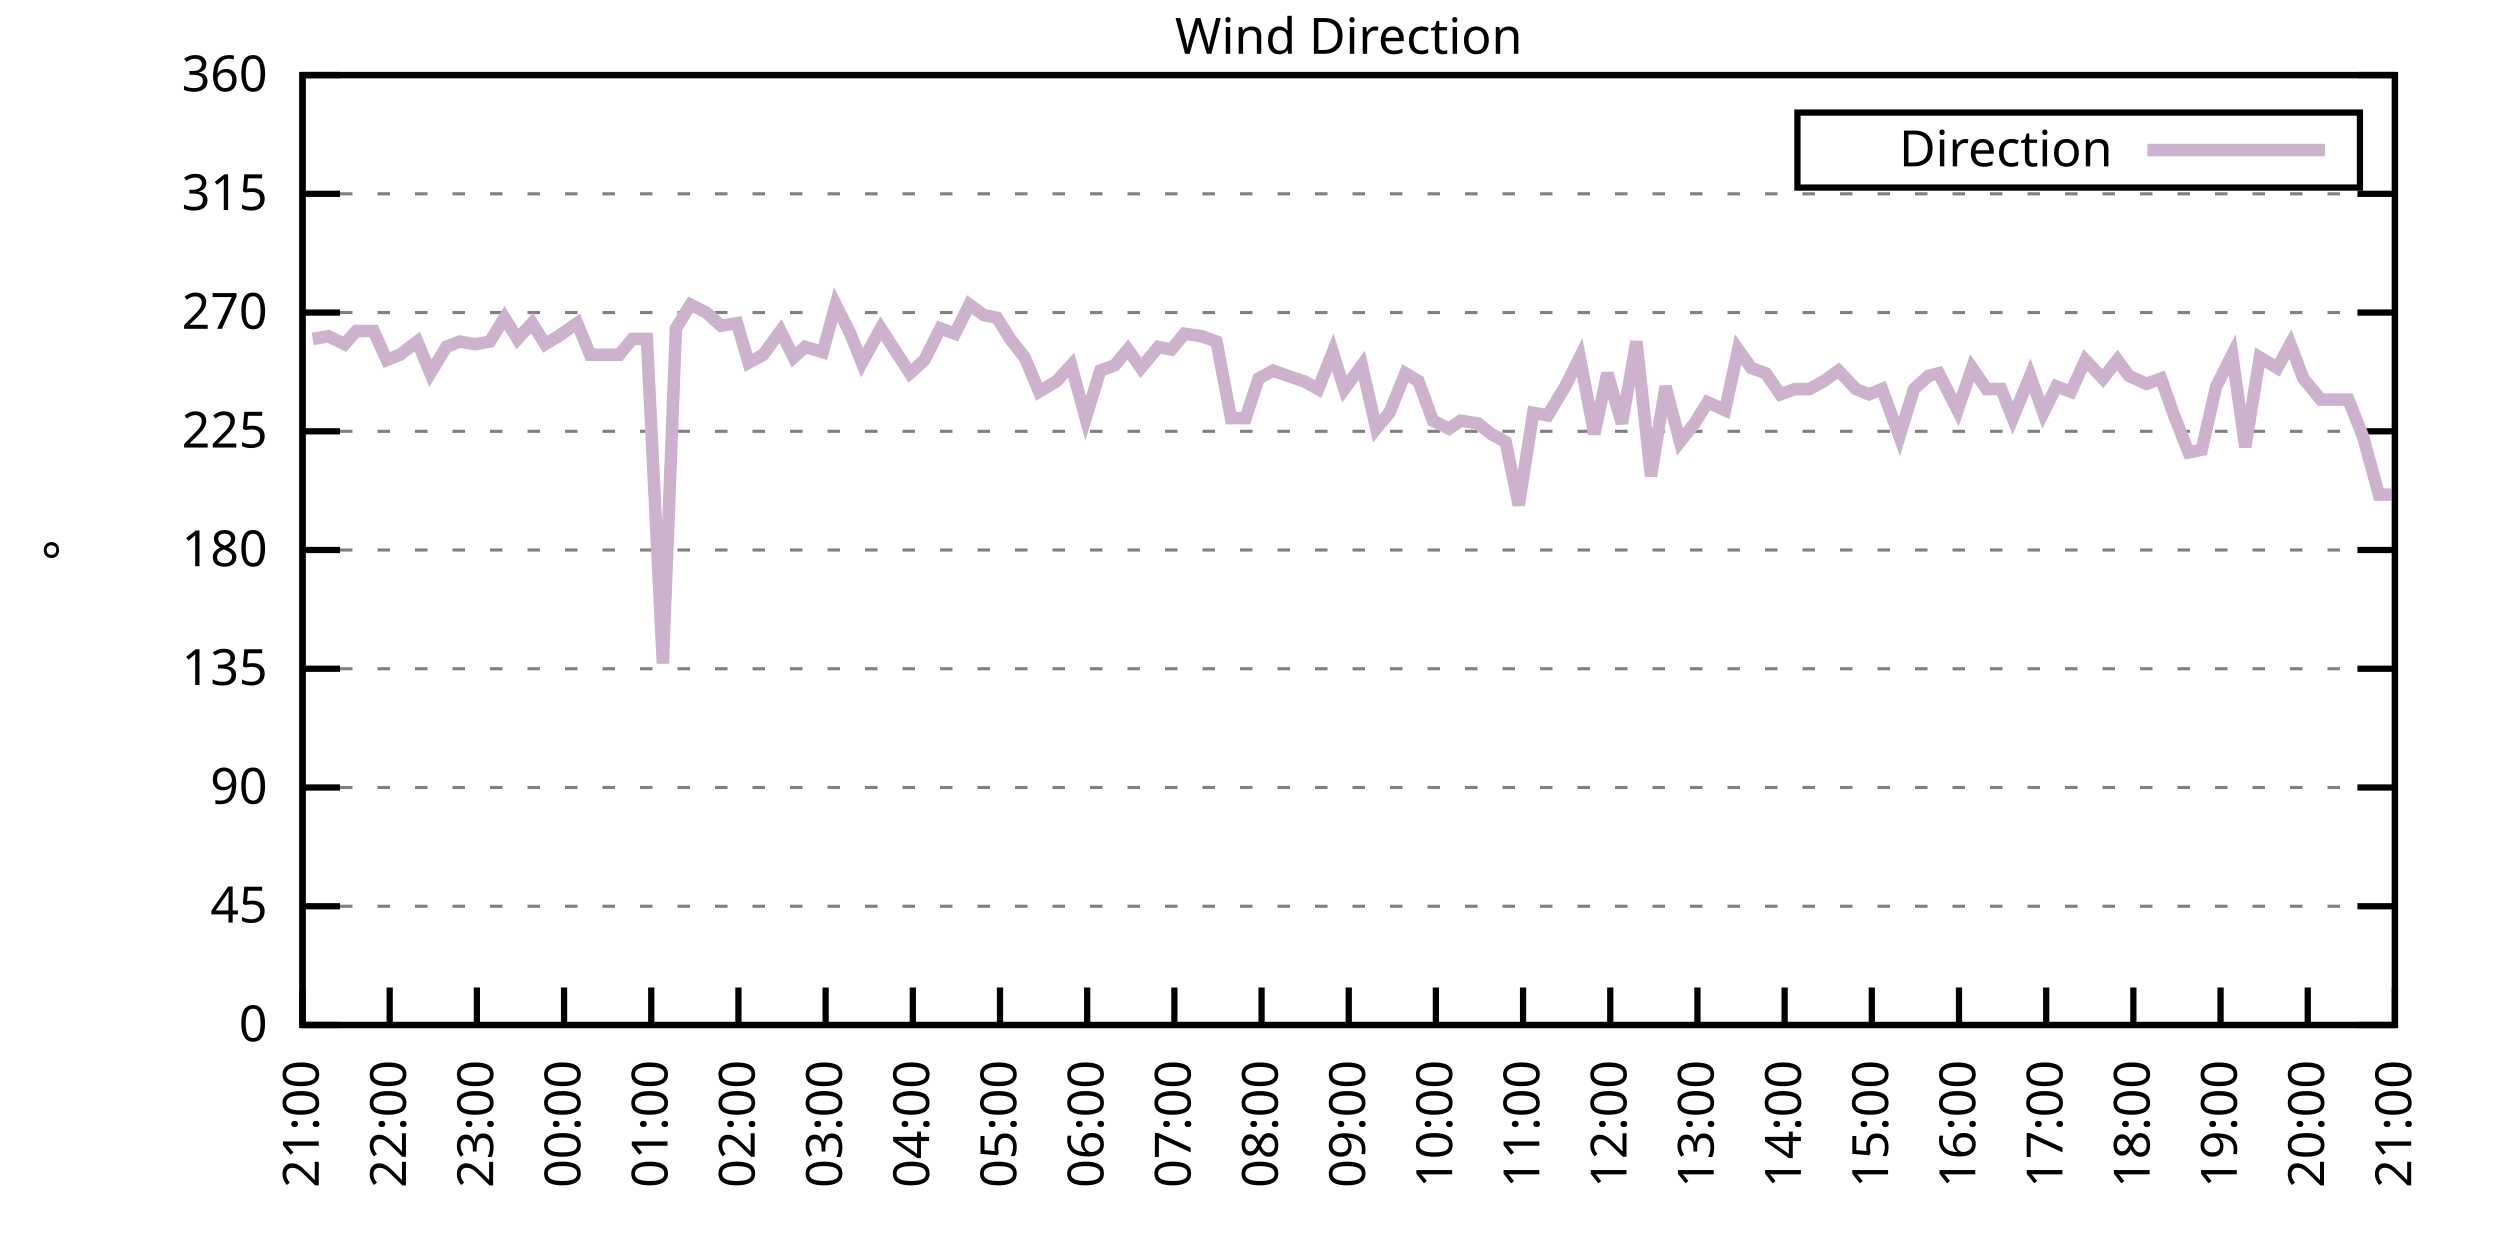
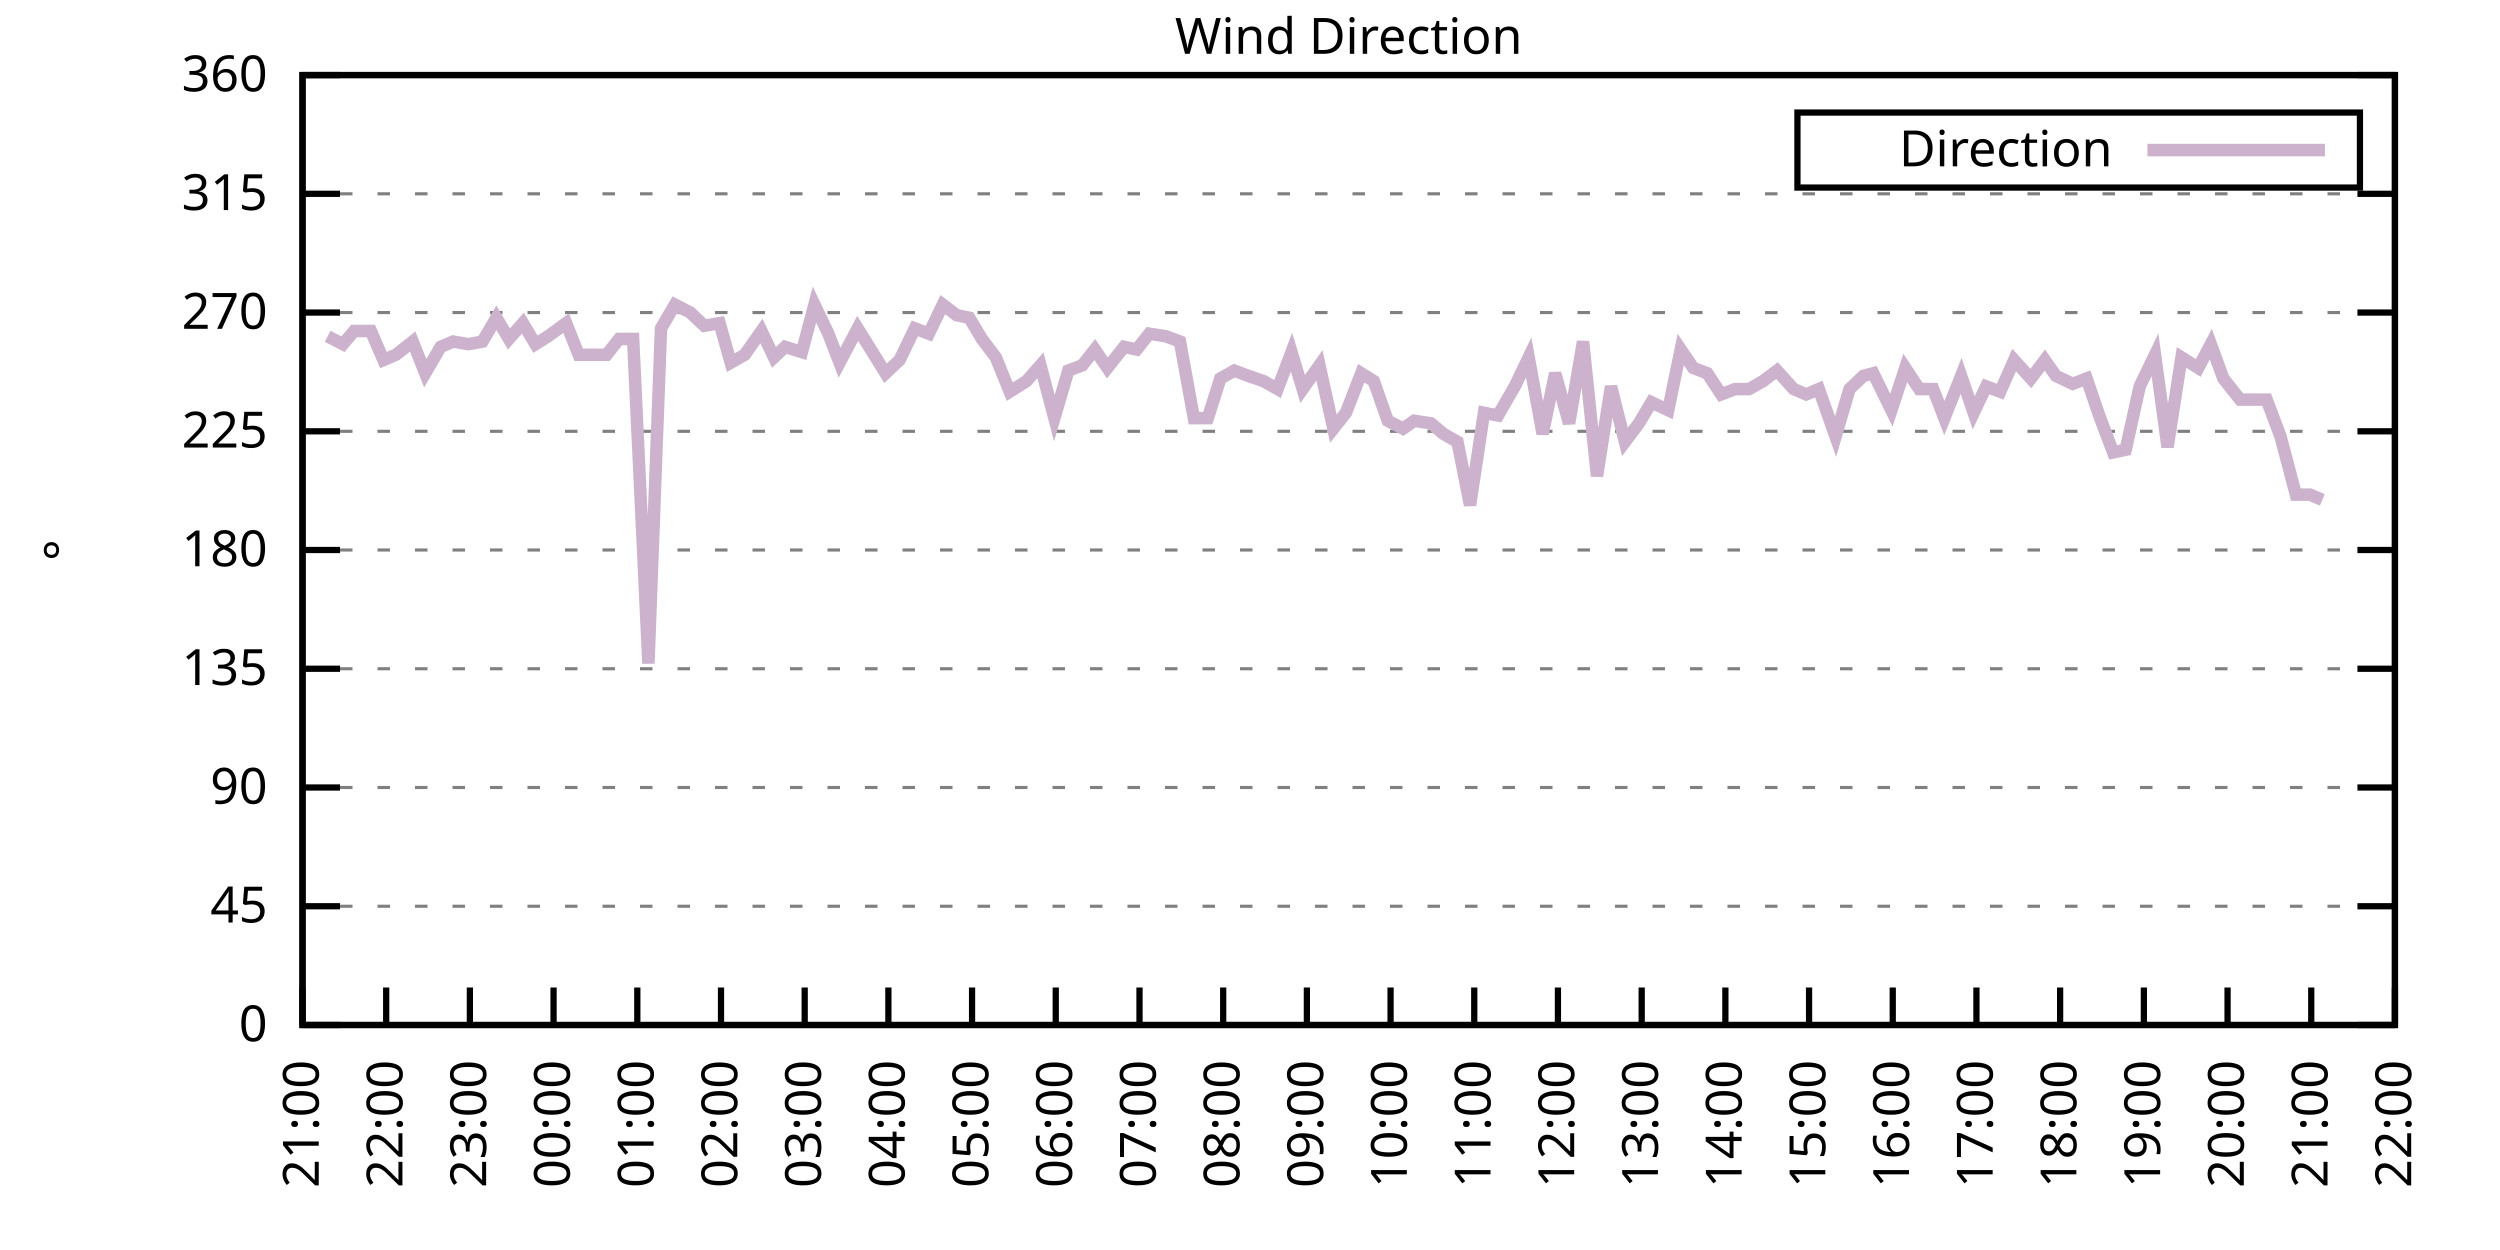
<svg xmlns="http://www.w3.org/2000/svg" xmlns:xlink="http://www.w3.org/1999/xlink" width="400" height="200" viewBox="0 0 400 200">
  <g id="gnuplot_canvas">
    <rect x="0" y="0" width="400" height="200" fill="none" />
    <defs>
      <circle id="gpDot" r="0.5" stroke-width="0.5" stroke="currentColor" />
      <path id="gpPt0" stroke-width="0.333" stroke="currentColor" d="M-1,0 h2 M0,-1 v2" />
      <path id="gpPt1" stroke-width="0.333" stroke="currentColor" d="M-1,-1 L1,1 M1,-1 L-1,1" />
      <path id="gpPt2" stroke-width="0.333" stroke="currentColor" d="M-1,0 L1,0 M0,-1 L0,1 M-1,-1 L1,1 M-1,1 L1,-1" />
      <rect id="gpPt3" stroke-width="0.333" stroke="currentColor" x="-1" y="-1" width="2" height="2" />
      <rect id="gpPt4" stroke-width="0.333" stroke="currentColor" fill="currentColor" x="-1" y="-1" width="2" height="2" />
      <circle id="gpPt5" stroke-width="0.333" stroke="currentColor" cx="0" cy="0" r="1" />
      <use xlink:href="#gpPt5" id="gpPt6" fill="currentColor" stroke="none" />
      <path id="gpPt7" stroke-width="0.333" stroke="currentColor" d="M0,-1.33 L-1.33,0.67 L1.33,0.67 z" />
      <use xlink:href="#gpPt7" id="gpPt8" fill="currentColor" stroke="none" />
      <use xlink:href="#gpPt7" id="gpPt9" stroke="currentColor" transform="rotate(180)" />
      <use xlink:href="#gpPt9" id="gpPt10" fill="currentColor" stroke="none" />
      <use xlink:href="#gpPt3" id="gpPt11" stroke="currentColor" transform="rotate(45)" />
      <use xlink:href="#gpPt11" id="gpPt12" fill="currentColor" stroke="none" />
      <path id="gpPt13" stroke-width="0.333" stroke="currentColor" d="M0,1.330 L1.265,0.411 L0.782,-1.067 L-0.782,-1.076 L-1.265,0.411 z" />
      <use xlink:href="#gpPt13" id="gpPt14" fill="currentColor" stroke="none" />
      <filter id="textbox" filterUnits="objectBoundingBox" x="0" y="0" height="1" width="1">
        <feFlood flood-color="white" flood-opacity="1" result="bgnd" />
        <feComposite in="SourceGraphic" in2="bgnd" operator="atop" />
      </filter>
      <filter id="greybox" filterUnits="objectBoundingBox" x="0" y="0" height="1" width="1">
        <feFlood flood-color="lightgrey" flood-opacity="1" result="grey" />
        <feComposite in="SourceGraphic" in2="grey" operator="atop" />
      </filter>
    </defs>
    <g fill="none" color="white" stroke="currentColor" stroke-width="1.00" stroke-linecap="butt" stroke-linejoin="miter">
</g>
    <g fill="none" color="black" stroke="currentColor" stroke-width="1.00" stroke-linecap="butt" stroke-linejoin="miter">
      <g stroke="none" shape-rendering="crispEdges">
        <polygon fill="rgb(255, 255, 255)" points="48.40,164.00 383.18,164.00 383.18,12.02 48.40,12.02 " />
      </g>
    </g>
    <g fill="none" color="black" stroke="currentColor" stroke-width="1.00" stroke-linecap="butt" stroke-linejoin="miter">
</g>
    <g fill="none" color="black" stroke="black" stroke-width="0.50" stroke-linecap="butt" stroke-linejoin="miter">
</g>
    <g fill="none" color="gray" stroke="currentColor" stroke-width="0.50" stroke-linecap="butt" stroke-linejoin="miter">
      <path stroke="gray" stroke-dasharray="2,4" class="gridline" d="M48.40,164.00 L383.19,164.00  " />
    </g>
    <g fill="none" color="gray" stroke="gray" stroke-width="1.00" stroke-linecap="butt" stroke-linejoin="miter">
</g>
    <g fill="none" color="black" stroke="currentColor" stroke-width="1.00" stroke-linecap="butt" stroke-linejoin="miter">
      <path stroke="black" d="M48.40,164.00 L54.40,164.00 M383.19,164.00 L377.19,164.00  " />
      <g transform="translate(42.80,166.60)" stroke="none" fill="black" font-family="Sans" font-size="8.00" text-anchor="end">
        <text>
          <tspan font-family="Sans"> 0</tspan>
        </text>
      </g>
    </g>
    <g fill="none" color="black" stroke="currentColor" stroke-width="1.00" stroke-linecap="butt" stroke-linejoin="miter">
</g>
    <g fill="none" color="black" stroke="black" stroke-width="0.50" stroke-linecap="butt" stroke-linejoin="miter">
</g>
    <g fill="none" color="gray" stroke="currentColor" stroke-width="0.50" stroke-linecap="butt" stroke-linejoin="miter">
      <path stroke="gray" stroke-dasharray="2,4" class="gridline" d="M48.40,145.00 L383.19,145.00  " />
    </g>
    <g fill="none" color="gray" stroke="gray" stroke-width="1.00" stroke-linecap="butt" stroke-linejoin="miter">
</g>
    <g fill="none" color="black" stroke="currentColor" stroke-width="1.00" stroke-linecap="butt" stroke-linejoin="miter">
      <path stroke="black" d="M48.40,145.00 L54.40,145.00 M383.19,145.00 L377.19,145.00  " />
      <g transform="translate(42.80,147.60)" stroke="none" fill="black" font-family="Sans" font-size="8.00" text-anchor="end">
        <text>
          <tspan font-family="Sans"> 45</tspan>
        </text>
      </g>
    </g>
    <g fill="none" color="black" stroke="currentColor" stroke-width="1.00" stroke-linecap="butt" stroke-linejoin="miter">
</g>
    <g fill="none" color="black" stroke="black" stroke-width="0.50" stroke-linecap="butt" stroke-linejoin="miter">
</g>
    <g fill="none" color="gray" stroke="currentColor" stroke-width="0.50" stroke-linecap="butt" stroke-linejoin="miter">
      <path stroke="gray" stroke-dasharray="2,4" class="gridline" d="M48.40,126.00 L383.19,126.00  " />
    </g>
    <g fill="none" color="gray" stroke="gray" stroke-width="1.00" stroke-linecap="butt" stroke-linejoin="miter">
</g>
    <g fill="none" color="black" stroke="currentColor" stroke-width="1.00" stroke-linecap="butt" stroke-linejoin="miter">
      <path stroke="black" d="M48.40,126.00 L54.40,126.00 M383.19,126.00 L377.19,126.00  " />
      <g transform="translate(42.80,128.60)" stroke="none" fill="black" font-family="Sans" font-size="8.00" text-anchor="end">
        <text>
          <tspan font-family="Sans"> 90</tspan>
        </text>
      </g>
    </g>
    <g fill="none" color="black" stroke="currentColor" stroke-width="1.00" stroke-linecap="butt" stroke-linejoin="miter">
</g>
    <g fill="none" color="black" stroke="black" stroke-width="0.50" stroke-linecap="butt" stroke-linejoin="miter">
</g>
    <g fill="none" color="gray" stroke="currentColor" stroke-width="0.50" stroke-linecap="butt" stroke-linejoin="miter">
      <path stroke="gray" stroke-dasharray="2,4" class="gridline" d="M48.40,107.00 L383.19,107.00  " />
    </g>
    <g fill="none" color="gray" stroke="gray" stroke-width="1.00" stroke-linecap="butt" stroke-linejoin="miter">
</g>
    <g fill="none" color="black" stroke="currentColor" stroke-width="1.00" stroke-linecap="butt" stroke-linejoin="miter">
      <path stroke="black" d="M48.40,107.00 L54.40,107.00 M383.19,107.00 L377.19,107.00  " />
      <g transform="translate(42.80,109.60)" stroke="none" fill="black" font-family="Sans" font-size="8.00" text-anchor="end">
        <text>
          <tspan font-family="Sans"> 135</tspan>
        </text>
      </g>
    </g>
    <g fill="none" color="black" stroke="currentColor" stroke-width="1.00" stroke-linecap="butt" stroke-linejoin="miter">
</g>
    <g fill="none" color="black" stroke="black" stroke-width="0.50" stroke-linecap="butt" stroke-linejoin="miter">
</g>
    <g fill="none" color="gray" stroke="currentColor" stroke-width="0.50" stroke-linecap="butt" stroke-linejoin="miter">
      <path stroke="gray" stroke-dasharray="2,4" class="gridline" d="M48.40,88.00 L383.19,88.00  " />
    </g>
    <g fill="none" color="gray" stroke="gray" stroke-width="1.00" stroke-linecap="butt" stroke-linejoin="miter">
</g>
    <g fill="none" color="black" stroke="currentColor" stroke-width="1.00" stroke-linecap="butt" stroke-linejoin="miter">
      <path stroke="black" d="M48.40,88.00 L54.40,88.00 M383.19,88.00 L377.19,88.00  " />
      <g transform="translate(42.80,90.60)" stroke="none" fill="black" font-family="Sans" font-size="8.00" text-anchor="end">
        <text>
          <tspan font-family="Sans"> 180</tspan>
        </text>
      </g>
    </g>
    <g fill="none" color="black" stroke="currentColor" stroke-width="1.00" stroke-linecap="butt" stroke-linejoin="miter">
</g>
    <g fill="none" color="black" stroke="black" stroke-width="0.50" stroke-linecap="butt" stroke-linejoin="miter">
</g>
    <g fill="none" color="gray" stroke="currentColor" stroke-width="0.50" stroke-linecap="butt" stroke-linejoin="miter">
      <path stroke="gray" stroke-dasharray="2,4" class="gridline" d="M48.40,69.01 L383.19,69.01  " />
    </g>
    <g fill="none" color="gray" stroke="gray" stroke-width="1.00" stroke-linecap="butt" stroke-linejoin="miter">
</g>
    <g fill="none" color="black" stroke="currentColor" stroke-width="1.00" stroke-linecap="butt" stroke-linejoin="miter">
      <path stroke="black" d="M48.40,69.01 L54.40,69.01 M383.19,69.01 L377.19,69.01  " />
      <g transform="translate(42.80,71.61)" stroke="none" fill="black" font-family="Sans" font-size="8.00" text-anchor="end">
        <text>
          <tspan font-family="Sans"> 225</tspan>
        </text>
      </g>
    </g>
    <g fill="none" color="black" stroke="currentColor" stroke-width="1.00" stroke-linecap="butt" stroke-linejoin="miter">
</g>
    <g fill="none" color="black" stroke="black" stroke-width="0.50" stroke-linecap="butt" stroke-linejoin="miter">
</g>
    <g fill="none" color="gray" stroke="currentColor" stroke-width="0.50" stroke-linecap="butt" stroke-linejoin="miter">
      <path stroke="gray" stroke-dasharray="2,4" class="gridline" d="M48.40,50.01 L383.19,50.01  " />
    </g>
    <g fill="none" color="gray" stroke="gray" stroke-width="1.00" stroke-linecap="butt" stroke-linejoin="miter">
</g>
    <g fill="none" color="black" stroke="currentColor" stroke-width="1.00" stroke-linecap="butt" stroke-linejoin="miter">
      <path stroke="black" d="M48.40,50.01 L54.40,50.01 M383.19,50.01 L377.19,50.01  " />
      <g transform="translate(42.80,52.61)" stroke="none" fill="black" font-family="Sans" font-size="8.00" text-anchor="end">
        <text>
          <tspan font-family="Sans"> 270</tspan>
        </text>
      </g>
    </g>
    <g fill="none" color="black" stroke="currentColor" stroke-width="1.00" stroke-linecap="butt" stroke-linejoin="miter">
</g>
    <g fill="none" color="black" stroke="black" stroke-width="0.50" stroke-linecap="butt" stroke-linejoin="miter">
</g>
    <g fill="none" color="gray" stroke="currentColor" stroke-width="0.50" stroke-linecap="butt" stroke-linejoin="miter">
      <path stroke="gray" stroke-dasharray="2,4" class="gridline" d="M48.40,31.01 L383.19,31.01  " />
    </g>
    <g fill="none" color="gray" stroke="gray" stroke-width="1.00" stroke-linecap="butt" stroke-linejoin="miter">
</g>
    <g fill="none" color="black" stroke="currentColor" stroke-width="1.00" stroke-linecap="butt" stroke-linejoin="miter">
      <path stroke="black" d="M48.40,31.01 L54.40,31.01 M383.19,31.01 L377.19,31.01  " />
      <g transform="translate(42.80,33.61)" stroke="none" fill="black" font-family="Sans" font-size="8.00" text-anchor="end">
        <text>
          <tspan font-family="Sans"> 315</tspan>
        </text>
      </g>
    </g>
    <g fill="none" color="black" stroke="currentColor" stroke-width="1.00" stroke-linecap="butt" stroke-linejoin="miter">
</g>
    <g fill="none" color="black" stroke="black" stroke-width="0.50" stroke-linecap="butt" stroke-linejoin="miter">
</g>
    <g fill="none" color="gray" stroke="currentColor" stroke-width="0.50" stroke-linecap="butt" stroke-linejoin="miter">
      <path stroke="gray" stroke-dasharray="2,4" class="gridline" d="M48.40,12.01 L383.19,12.01  " />
    </g>
    <g fill="none" color="gray" stroke="gray" stroke-width="1.00" stroke-linecap="butt" stroke-linejoin="miter">
</g>
    <g fill="none" color="black" stroke="currentColor" stroke-width="1.00" stroke-linecap="butt" stroke-linejoin="miter">
      <path stroke="black" d="M48.40,12.01 L54.40,12.01 M383.19,12.01 L377.19,12.01  " />
      <g transform="translate(42.80,14.61)" stroke="none" fill="black" font-family="Sans" font-size="8.00" text-anchor="end">
        <text>
          <tspan font-family="Sans"> 360</tspan>
        </text>
      </g>
    </g>
    <g fill="none" color="black" stroke="currentColor" stroke-width="1.00" stroke-linecap="butt" stroke-linejoin="miter">
      <path stroke="black" d="M48.40,164.00 L48.40,158.00  " />
      <g transform="translate(51.00,169.60) rotate(270.00)" stroke="none" fill="black" font-family="Sans" font-size="8.00" text-anchor="end">
        <text>
          <tspan font-family="Sans">21:00</tspan>
        </text>
      </g>
    </g>
    <g fill="none" color="black" stroke="currentColor" stroke-width="1.00" stroke-linecap="butt" stroke-linejoin="miter">
-       <path stroke="black" d="M62.35,164.00 L62.35,158.00  " />
-       <g transform="translate(64.95,169.60) rotate(270.00)" stroke="none" fill="black" font-family="Sans" font-size="8.00" text-anchor="end">
+       <path stroke="black" d="M61.79,164.00 L61.79,158.00  " />
+       <g transform="translate(64.39,169.60) rotate(270.00)" stroke="none" fill="black" font-family="Sans" font-size="8.00" text-anchor="end">
        <text>
          <tspan font-family="Sans">22:00</tspan>
        </text>
      </g>
    </g>
    <g fill="none" color="black" stroke="currentColor" stroke-width="1.00" stroke-linecap="butt" stroke-linejoin="miter">
-       <path stroke="black" d="M76.30,164.00 L76.30,158.00  " />
-       <g transform="translate(78.90,169.60) rotate(270.00)" stroke="none" fill="black" font-family="Sans" font-size="8.00" text-anchor="end">
+       <path stroke="black" d="M75.18,164.00 L75.18,158.00  " />
+       <g transform="translate(77.78,169.60) rotate(270.00)" stroke="none" fill="black" font-family="Sans" font-size="8.00" text-anchor="end">
        <text>
          <tspan font-family="Sans">23:00</tspan>
        </text>
      </g>
    </g>
    <g fill="none" color="black" stroke="currentColor" stroke-width="1.00" stroke-linecap="butt" stroke-linejoin="miter">
-       <path stroke="black" d="M90.25,164.00 L90.25,158.00  " />
-       <g transform="translate(92.85,169.60) rotate(270.00)" stroke="none" fill="black" font-family="Sans" font-size="8.00" text-anchor="end">
+       <path stroke="black" d="M88.57,164.00 L88.57,158.00  " />
+       <g transform="translate(91.17,169.60) rotate(270.00)" stroke="none" fill="black" font-family="Sans" font-size="8.00" text-anchor="end">
        <text>
          <tspan font-family="Sans">00:00</tspan>
        </text>
      </g>
    </g>
    <g fill="none" color="black" stroke="currentColor" stroke-width="1.00" stroke-linecap="butt" stroke-linejoin="miter">
-       <path stroke="black" d="M104.20,164.00 L104.20,158.00  " />
-       <g transform="translate(106.80,169.60) rotate(270.00)" stroke="none" fill="black" font-family="Sans" font-size="8.00" text-anchor="end">
+       <path stroke="black" d="M101.97,164.00 L101.97,158.00  " />
+       <g transform="translate(104.57,169.60) rotate(270.00)" stroke="none" fill="black" font-family="Sans" font-size="8.00" text-anchor="end">
        <text>
          <tspan font-family="Sans">01:00</tspan>
        </text>
      </g>
    </g>
    <g fill="none" color="black" stroke="currentColor" stroke-width="1.00" stroke-linecap="butt" stroke-linejoin="miter">
-       <path stroke="black" d="M118.15,164.00 L118.15,158.00  " />
-       <g transform="translate(120.75,169.60) rotate(270.00)" stroke="none" fill="black" font-family="Sans" font-size="8.00" text-anchor="end">
+       <path stroke="black" d="M115.36,164.00 L115.36,158.00  " />
+       <g transform="translate(117.96,169.60) rotate(270.00)" stroke="none" fill="black" font-family="Sans" font-size="8.00" text-anchor="end">
        <text>
          <tspan font-family="Sans">02:00</tspan>
        </text>
      </g>
    </g>
    <g fill="none" color="black" stroke="currentColor" stroke-width="1.00" stroke-linecap="butt" stroke-linejoin="miter">
-       <path stroke="black" d="M132.10,164.00 L132.10,158.00  " />
-       <g transform="translate(134.70,169.60) rotate(270.00)" stroke="none" fill="black" font-family="Sans" font-size="8.00" text-anchor="end">
+       <path stroke="black" d="M128.75,164.00 L128.75,158.00  " />
+       <g transform="translate(131.35,169.60) rotate(270.00)" stroke="none" fill="black" font-family="Sans" font-size="8.00" text-anchor="end">
        <text>
          <tspan font-family="Sans">03:00</tspan>
        </text>
      </g>
    </g>
    <g fill="none" color="black" stroke="currentColor" stroke-width="1.00" stroke-linecap="butt" stroke-linejoin="miter">
-       <path stroke="black" d="M146.05,164.00 L146.05,158.00  " />
-       <g transform="translate(148.65,169.60) rotate(270.00)" stroke="none" fill="black" font-family="Sans" font-size="8.00" text-anchor="end">
+       <path stroke="black" d="M142.14,164.00 L142.14,158.00  " />
+       <g transform="translate(144.74,169.60) rotate(270.00)" stroke="none" fill="black" font-family="Sans" font-size="8.00" text-anchor="end">
        <text>
          <tspan font-family="Sans">04:00</tspan>
        </text>
      </g>
    </g>
    <g fill="none" color="black" stroke="currentColor" stroke-width="1.00" stroke-linecap="butt" stroke-linejoin="miter">
-       <path stroke="black" d="M160.00,164.00 L160.00,158.00  " />
-       <g transform="translate(162.60,169.60) rotate(270.00)" stroke="none" fill="black" font-family="Sans" font-size="8.00" text-anchor="end">
+       <path stroke="black" d="M155.53,164.00 L155.53,158.00  " />
+       <g transform="translate(158.13,169.60) rotate(270.00)" stroke="none" fill="black" font-family="Sans" font-size="8.00" text-anchor="end">
        <text>
          <tspan font-family="Sans">05:00</tspan>
        </text>
      </g>
    </g>
    <g fill="none" color="black" stroke="currentColor" stroke-width="1.00" stroke-linecap="butt" stroke-linejoin="miter">
-       <path stroke="black" d="M173.95,164.00 L173.95,158.00  " />
-       <g transform="translate(176.55,169.60) rotate(270.00)" stroke="none" fill="black" font-family="Sans" font-size="8.00" text-anchor="end">
+       <path stroke="black" d="M168.92,164.00 L168.92,158.00  " />
+       <g transform="translate(171.52,169.60) rotate(270.00)" stroke="none" fill="black" font-family="Sans" font-size="8.00" text-anchor="end">
        <text>
          <tspan font-family="Sans">06:00</tspan>
        </text>
      </g>
    </g>
    <g fill="none" color="black" stroke="currentColor" stroke-width="1.00" stroke-linecap="butt" stroke-linejoin="miter">
-       <path stroke="black" d="M187.90,164.00 L187.90,158.00  " />
-       <g transform="translate(190.50,169.60) rotate(270.00)" stroke="none" fill="black" font-family="Sans" font-size="8.00" text-anchor="end">
+       <path stroke="black" d="M182.32,164.00 L182.32,158.00  " />
+       <g transform="translate(184.92,169.60) rotate(270.00)" stroke="none" fill="black" font-family="Sans" font-size="8.00" text-anchor="end">
        <text>
          <tspan font-family="Sans">07:00</tspan>
        </text>
      </g>
    </g>
    <g fill="none" color="black" stroke="currentColor" stroke-width="1.00" stroke-linecap="butt" stroke-linejoin="miter">
-       <path stroke="black" d="M201.85,164.00 L201.85,158.00  " />
-       <g transform="translate(204.45,169.60) rotate(270.00)" stroke="none" fill="black" font-family="Sans" font-size="8.00" text-anchor="end">
+       <path stroke="black" d="M195.71,164.00 L195.71,158.00  " />
+       <g transform="translate(198.31,169.60) rotate(270.00)" stroke="none" fill="black" font-family="Sans" font-size="8.00" text-anchor="end">
        <text>
          <tspan font-family="Sans">08:00</tspan>
        </text>
      </g>
    </g>
    <g fill="none" color="black" stroke="currentColor" stroke-width="1.00" stroke-linecap="butt" stroke-linejoin="miter">
-       <path stroke="black" d="M215.80,164.00 L215.80,158.00  " />
-       <g transform="translate(218.40,169.60) rotate(270.00)" stroke="none" fill="black" font-family="Sans" font-size="8.00" text-anchor="end">
+       <path stroke="black" d="M209.10,164.00 L209.10,158.00  " />
+       <g transform="translate(211.70,169.60) rotate(270.00)" stroke="none" fill="black" font-family="Sans" font-size="8.00" text-anchor="end">
        <text>
          <tspan font-family="Sans">09:00</tspan>
        </text>
      </g>
    </g>
    <g fill="none" color="black" stroke="currentColor" stroke-width="1.00" stroke-linecap="butt" stroke-linejoin="miter">
-       <path stroke="black" d="M229.74,164.00 L229.74,158.00  " />
-       <g transform="translate(232.34,169.60) rotate(270.00)" stroke="none" fill="black" font-family="Sans" font-size="8.00" text-anchor="end">
+       <path stroke="black" d="M222.49,164.00 L222.49,158.00  " />
+       <g transform="translate(225.09,169.60) rotate(270.00)" stroke="none" fill="black" font-family="Sans" font-size="8.00" text-anchor="end">
        <text>
          <tspan font-family="Sans">10:00</tspan>
        </text>
      </g>
    </g>
    <g fill="none" color="black" stroke="currentColor" stroke-width="1.00" stroke-linecap="butt" stroke-linejoin="miter">
-       <path stroke="black" d="M243.69,164.00 L243.69,158.00  " />
-       <g transform="translate(246.29,169.60) rotate(270.00)" stroke="none" fill="black" font-family="Sans" font-size="8.00" text-anchor="end">
+       <path stroke="black" d="M235.88,164.00 L235.88,158.00  " />
+       <g transform="translate(238.48,169.60) rotate(270.00)" stroke="none" fill="black" font-family="Sans" font-size="8.00" text-anchor="end">
        <text>
          <tspan font-family="Sans">11:00</tspan>
        </text>
      </g>
    </g>
    <g fill="none" color="black" stroke="currentColor" stroke-width="1.00" stroke-linecap="butt" stroke-linejoin="miter">
-       <path stroke="black" d="M257.64,164.00 L257.64,158.00  " />
-       <g transform="translate(260.24,169.60) rotate(270.00)" stroke="none" fill="black" font-family="Sans" font-size="8.00" text-anchor="end">
+       <path stroke="black" d="M249.27,164.00 L249.27,158.00  " />
+       <g transform="translate(251.87,169.60) rotate(270.00)" stroke="none" fill="black" font-family="Sans" font-size="8.00" text-anchor="end">
        <text>
          <tspan font-family="Sans">12:00</tspan>
        </text>
      </g>
    </g>
    <g fill="none" color="black" stroke="currentColor" stroke-width="1.00" stroke-linecap="butt" stroke-linejoin="miter">
-       <path stroke="black" d="M271.59,164.00 L271.59,158.00  " />
-       <g transform="translate(274.19,169.60) rotate(270.00)" stroke="none" fill="black" font-family="Sans" font-size="8.00" text-anchor="end">
+       <path stroke="black" d="M262.67,164.00 L262.67,158.00  " />
+       <g transform="translate(265.27,169.60) rotate(270.00)" stroke="none" fill="black" font-family="Sans" font-size="8.00" text-anchor="end">
        <text>
          <tspan font-family="Sans">13:00</tspan>
        </text>
      </g>
    </g>
    <g fill="none" color="black" stroke="currentColor" stroke-width="1.00" stroke-linecap="butt" stroke-linejoin="miter">
-       <path stroke="black" d="M285.54,164.00 L285.54,158.00  " />
-       <g transform="translate(288.14,169.60) rotate(270.00)" stroke="none" fill="black" font-family="Sans" font-size="8.00" text-anchor="end">
+       <path stroke="black" d="M276.06,164.00 L276.06,158.00  " />
+       <g transform="translate(278.66,169.60) rotate(270.00)" stroke="none" fill="black" font-family="Sans" font-size="8.00" text-anchor="end">
        <text>
          <tspan font-family="Sans">14:00</tspan>
        </text>
      </g>
    </g>
    <g fill="none" color="black" stroke="currentColor" stroke-width="1.00" stroke-linecap="butt" stroke-linejoin="miter">
-       <path stroke="black" d="M299.49,164.00 L299.49,158.00  " />
-       <g transform="translate(302.09,169.60) rotate(270.00)" stroke="none" fill="black" font-family="Sans" font-size="8.00" text-anchor="end">
+       <path stroke="black" d="M289.45,164.00 L289.45,158.00  " />
+       <g transform="translate(292.05,169.60) rotate(270.00)" stroke="none" fill="black" font-family="Sans" font-size="8.00" text-anchor="end">
        <text>
          <tspan font-family="Sans">15:00</tspan>
        </text>
      </g>
    </g>
    <g fill="none" color="black" stroke="currentColor" stroke-width="1.00" stroke-linecap="butt" stroke-linejoin="miter">
-       <path stroke="black" d="M313.44,164.00 L313.44,158.00  " />
-       <g transform="translate(316.04,169.60) rotate(270.00)" stroke="none" fill="black" font-family="Sans" font-size="8.00" text-anchor="end">
+       <path stroke="black" d="M302.84,164.00 L302.84,158.00  " />
+       <g transform="translate(305.44,169.60) rotate(270.00)" stroke="none" fill="black" font-family="Sans" font-size="8.00" text-anchor="end">
        <text>
          <tspan font-family="Sans">16:00</tspan>
        </text>
      </g>
    </g>
    <g fill="none" color="black" stroke="currentColor" stroke-width="1.00" stroke-linecap="butt" stroke-linejoin="miter">
-       <path stroke="black" d="M327.39,164.00 L327.39,158.00  " />
-       <g transform="translate(329.99,169.60) rotate(270.00)" stroke="none" fill="black" font-family="Sans" font-size="8.00" text-anchor="end">
+       <path stroke="black" d="M316.23,164.00 L316.23,158.00  " />
+       <g transform="translate(318.83,169.60) rotate(270.00)" stroke="none" fill="black" font-family="Sans" font-size="8.00" text-anchor="end">
        <text>
          <tspan font-family="Sans">17:00</tspan>
        </text>
      </g>
    </g>
    <g fill="none" color="black" stroke="currentColor" stroke-width="1.00" stroke-linecap="butt" stroke-linejoin="miter">
-       <path stroke="black" d="M341.34,164.00 L341.34,158.00  " />
-       <g transform="translate(343.94,169.60) rotate(270.00)" stroke="none" fill="black" font-family="Sans" font-size="8.00" text-anchor="end">
+       <path stroke="black" d="M329.62,164.00 L329.62,158.00  " />
+       <g transform="translate(332.22,169.60) rotate(270.00)" stroke="none" fill="black" font-family="Sans" font-size="8.00" text-anchor="end">
        <text>
          <tspan font-family="Sans">18:00</tspan>
        </text>
      </g>
    </g>
    <g fill="none" color="black" stroke="currentColor" stroke-width="1.00" stroke-linecap="butt" stroke-linejoin="miter">
-       <path stroke="black" d="M355.29,164.00 L355.29,158.00  " />
-       <g transform="translate(357.89,169.60) rotate(270.00)" stroke="none" fill="black" font-family="Sans" font-size="8.00" text-anchor="end">
+       <path stroke="black" d="M343.02,164.00 L343.02,158.00  " />
+       <g transform="translate(345.62,169.60) rotate(270.00)" stroke="none" fill="black" font-family="Sans" font-size="8.00" text-anchor="end">
        <text>
          <tspan font-family="Sans">19:00</tspan>
        </text>
      </g>
    </g>
    <g fill="none" color="black" stroke="currentColor" stroke-width="1.00" stroke-linecap="butt" stroke-linejoin="miter">
-       <path stroke="black" d="M369.24,164.00 L369.24,158.00  " />
-       <g transform="translate(371.84,169.60) rotate(270.00)" stroke="none" fill="black" font-family="Sans" font-size="8.00" text-anchor="end">
+       <path stroke="black" d="M356.41,164.00 L356.41,158.00  " />
+       <g transform="translate(359.01,169.60) rotate(270.00)" stroke="none" fill="black" font-family="Sans" font-size="8.00" text-anchor="end">
        <text>
          <tspan font-family="Sans">20:00</tspan>
+         </text>
+       </g>
+     </g>
+     <g fill="none" color="black" stroke="currentColor" stroke-width="1.00" stroke-linecap="butt" stroke-linejoin="miter">
+       <path stroke="black" d="M369.80,164.00 L369.80,158.00  " />
+       <g transform="translate(372.40,169.60) rotate(270.00)" stroke="none" fill="black" font-family="Sans" font-size="8.00" text-anchor="end">
+         <text>
+           <tspan font-family="Sans">21:00</tspan>
        </text>
      </g>
    </g>
    <g fill="none" color="black" stroke="currentColor" stroke-width="1.00" stroke-linecap="butt" stroke-linejoin="miter">
      <path stroke="black" d="M383.19,164.00 L383.19,158.00  " />
      <g transform="translate(385.79,169.60) rotate(270.00)" stroke="none" fill="black" font-family="Sans" font-size="8.00" text-anchor="end">
        <text>
-           <tspan font-family="Sans">21:00</tspan>
+           <tspan font-family="Sans">22:00</tspan>
        </text>
      </g>
    </g>
    <g fill="none" color="black" stroke="currentColor" stroke-width="1.00" stroke-linecap="butt" stroke-linejoin="miter">
</g>
    <g fill="none" color="black" stroke="currentColor" stroke-width="1.00" stroke-linecap="butt" stroke-linejoin="miter">
      <path stroke="black" d="M48.40,12.01 L48.40,164.00 L383.19,164.00 L383.19,12.01 L48.40,12.01 Z  " />
    </g>
    <g fill="none" color="black" stroke="currentColor" stroke-width="1.00" stroke-linecap="butt" stroke-linejoin="miter">
</g>
    <g fill="none" color="black" stroke="currentColor" stroke-width="1.00" stroke-linecap="butt" stroke-linejoin="miter">
      <path stroke="black" d="M287.59,30.01 L287.59,18.01 L377.59,18.01 L377.59,30.01 L287.59,30.01 Z  " />
    </g>
    <g id="Wind_direction_plot_1">
      <g fill="none" color="white" stroke="black" stroke-width="2.00" stroke-linecap="butt" stroke-linejoin="miter">
</g>
      <g fill="none" color="black" stroke="currentColor" stroke-width="2.00" stroke-linecap="butt" stroke-linejoin="miter">
        <g transform="translate(337.99,26.61)" stroke="none" fill="black" font-family="Sans" font-size="8.00" text-anchor="end">
          <text>
            <tspan font-family="Sans">Direction</tspan>
          </text>
        </g>
      </g>
      <g fill="none" color="black" stroke="currentColor" stroke-width="2.00" stroke-linecap="butt" stroke-linejoin="miter">
-         <path stroke="rgb(204, 178, 204)" d="M343.59,24.01 L371.99,24.01 M50.03,54.23 L52.58,53.81 L55.14,55.07 L57.00,52.96 L59.79,52.96 L61.88,57.61   L63.98,56.76 L66.77,54.65 L68.86,59.72 L71.42,55.50 L73.51,54.65 L76.07,55.07 L78.39,54.65 L80.72,50.85   L82.81,54.23 L85.13,51.70 L87.23,55.07 L89.32,53.81 L92.34,51.70 L94.43,56.76 L99.08,56.76 L101.18,54.23   L103.50,54.23 L106.06,106.16 L108.15,52.54 L110.48,48.74 L113.03,50.01 L115.36,52.12 L117.92,51.70 L119.78,58.03   L122.10,56.76 L124.89,52.96 L126.98,57.18 L128.84,55.50 L131.63,56.34 L133.72,48.74 L136.05,53.39 L137.91,58.03   L140.93,52.54 L145.58,59.72 L147.91,57.61 L150.46,52.54 L152.79,53.39 L155.11,48.74 L157.44,50.43 L159.53,50.85   L161.62,54.23 L163.95,57.18 L166.27,62.67 L169.06,60.98 L171.39,58.45 L173.71,66.90 L176.04,59.30 L178.36,58.45   L180.46,55.92 L182.55,58.87 L185.34,55.50 L187.43,55.92 L189.52,53.39 L192.31,53.81 L194.64,54.65 L196.96,66.90   L199.29,66.90 L201.38,60.56 L203.71,59.30 L206.03,60.14 L208.59,60.98 L210.91,62.25 L213.24,56.34 L215.10,62.25   L217.89,58.45 L220.21,68.58 L222.30,66.05 L224.86,59.72 L226.95,60.98 L229.28,67.32 L231.84,68.58 L233.70,67.32   L236.49,67.74 L238.58,69.43 L240.90,70.70 L243.00,80.83 L245.32,66.05 L247.65,66.47 L250.44,61.83 L252.76,57.18   L255.09,69.43 L257.18,59.72 L259.50,67.74 L261.83,54.65 L264.15,76.18 L266.48,61.83 L268.80,70.70 L271.13,67.74   L273.22,64.36 L276.01,65.63 L278.10,55.92 L280.20,58.87 L282.52,59.72 L284.85,63.10 L287.17,62.25 L289.50,62.25   L291.82,60.98 L294.15,59.30 L296.94,62.25 L299.03,63.10 L301.12,62.25 L303.91,69.85 L306.23,62.25 L308.56,60.14   L310.19,59.72 L313.21,65.63 L315.53,58.87 L317.86,62.25 L320.18,62.25 L322.04,66.90 L324.83,60.14 L326.93,66.05   L329.02,61.83 L331.34,62.67 L333.67,57.61 L336.46,60.56 L338.78,57.61 L340.64,60.14 L343.43,61.41 L345.76,60.56   L347.85,66.47 L350.18,72.38 L352.27,71.96 L354.59,61.83 L357.15,56.76 L359.24,71.54 L361.57,57.18 L364.36,58.87   L366.45,55.07 L368.54,60.56 L371.33,63.94 L373.43,63.94 L375.75,63.94 L378.08,69.85 L380.63,79.14 L382.96,79.14    " />
+         <path stroke="rgb(204, 178, 204)" d="M343.59,24.01 L371.99,24.01 M52.42,53.81 L54.87,55.07 L56.66,52.96 L59.34,52.96 L61.35,57.61 L63.35,56.76   L66.03,54.65 L68.04,59.72 L70.50,55.50 L72.50,54.65 L74.96,55.07 L77.19,54.65 L79.42,50.85 L81.43,54.23   L83.66,51.70 L85.67,55.07 L87.68,53.81 L90.58,51.70 L92.59,56.76 L97.06,56.76 L99.06,54.23 L101.30,54.23   L103.75,106.16 L105.76,52.54 L107.99,48.74 L110.45,50.01 L112.68,52.12 L115.13,51.70 L116.92,58.03 L119.15,56.76   L121.83,52.96 L123.84,57.18 L125.62,55.50 L128.30,56.34 L130.31,48.74 L132.54,53.39 L134.33,58.03 L137.23,52.54   L141.69,59.72 L143.93,57.61 L146.38,52.54 L148.61,53.39 L150.85,48.74 L153.08,50.43 L155.09,50.85 L157.10,54.23   L159.33,57.18 L161.56,62.67 L164.24,60.98 L166.47,58.45 L168.70,66.90 L170.93,59.30 L173.17,58.45 L175.17,55.92   L177.18,58.87 L179.86,55.50 L181.87,55.92 L183.88,53.39 L186.56,53.81 L188.79,54.65 L191.02,66.90 L193.25,66.90   L195.26,60.56 L197.49,59.30 L199.73,60.14 L202.18,60.98 L204.41,62.25 L206.64,56.34 L208.43,62.25 L211.11,58.45   L213.34,68.58 L215.35,66.05 L217.80,59.72 L219.81,60.98 L222.04,67.32 L224.50,68.58 L226.29,67.32 L228.96,67.74   L230.97,69.43 L233.20,70.70 L235.21,80.83 L237.44,66.05 L239.68,66.47 L242.36,61.83 L244.59,57.18 L246.82,69.43   L248.83,59.72 L251.06,67.74 L253.29,54.65 L255.52,76.18 L257.76,61.83 L259.99,70.70 L262.22,67.74 L264.23,64.36   L266.91,65.63 L268.92,55.92 L270.92,58.87 L273.16,59.72 L275.39,63.10 L277.62,62.25 L279.85,62.25 L282.08,60.98   L284.32,59.30 L286.99,62.25 L289.00,63.10 L291.01,62.25 L293.69,69.85 L295.92,62.25 L298.15,60.14 L299.72,59.72   L302.62,65.63 L304.85,58.87 L307.08,62.25 L309.31,62.25 L311.10,66.90 L313.78,60.14 L315.79,66.05 L317.79,61.83   L320.03,62.67 L322.26,57.61 L324.94,60.56 L327.17,57.61 L328.95,60.14 L331.63,61.41 L333.86,60.56 L335.87,66.47   L338.10,72.38 L340.11,71.96 L342.35,61.83 L344.80,56.76 L346.81,71.54 L349.04,57.18 L351.72,58.87 L353.73,55.07   L355.74,60.56 L358.42,63.94 L360.42,63.94 L362.66,63.94 L364.89,69.85 L367.34,79.14 L369.58,79.14 L371.58,79.98    " />
      </g>
    </g>
    <g fill="none" color="black" stroke="currentColor" stroke-width="2.00" stroke-linecap="butt" stroke-linejoin="miter">
</g>
    <g fill="none" color="black" stroke="black" stroke-width="1.00" stroke-linecap="butt" stroke-linejoin="miter">
</g>
    <g fill="none" color="black" stroke="currentColor" stroke-width="1.00" stroke-linecap="butt" stroke-linejoin="miter">
      <path stroke="black" d="M48.40,12.01 L48.40,164.00 L383.19,164.00 L383.19,12.01 L48.40,12.01 Z  " />
      <g transform="translate(12.80,88.01) rotate(270.00)" stroke="none" fill="black" font-family="Sans" font-size="8.00" text-anchor="middle">
        <text>
          <tspan font-family="Sans">°</tspan>
        </text>
      </g>
    </g>
    <g fill="none" color="black" stroke="currentColor" stroke-width="1.00" stroke-linecap="butt" stroke-linejoin="miter">
</g>
    <g fill="none" color="black" stroke="currentColor" stroke-width="1.00" stroke-linecap="butt" stroke-linejoin="miter">
      <g transform="translate(215.79,8.61)" stroke="none" fill="black" font-family="Sans" font-size="8.00" text-anchor="middle">
        <text>
          <tspan font-family="Sans">Wind Direction</tspan>
        </text>
      </g>
    </g>
    <g fill="none" color="black" stroke="currentColor" stroke-width="1.00" stroke-linecap="butt" stroke-linejoin="miter">
</g>
  </g>
</svg>
